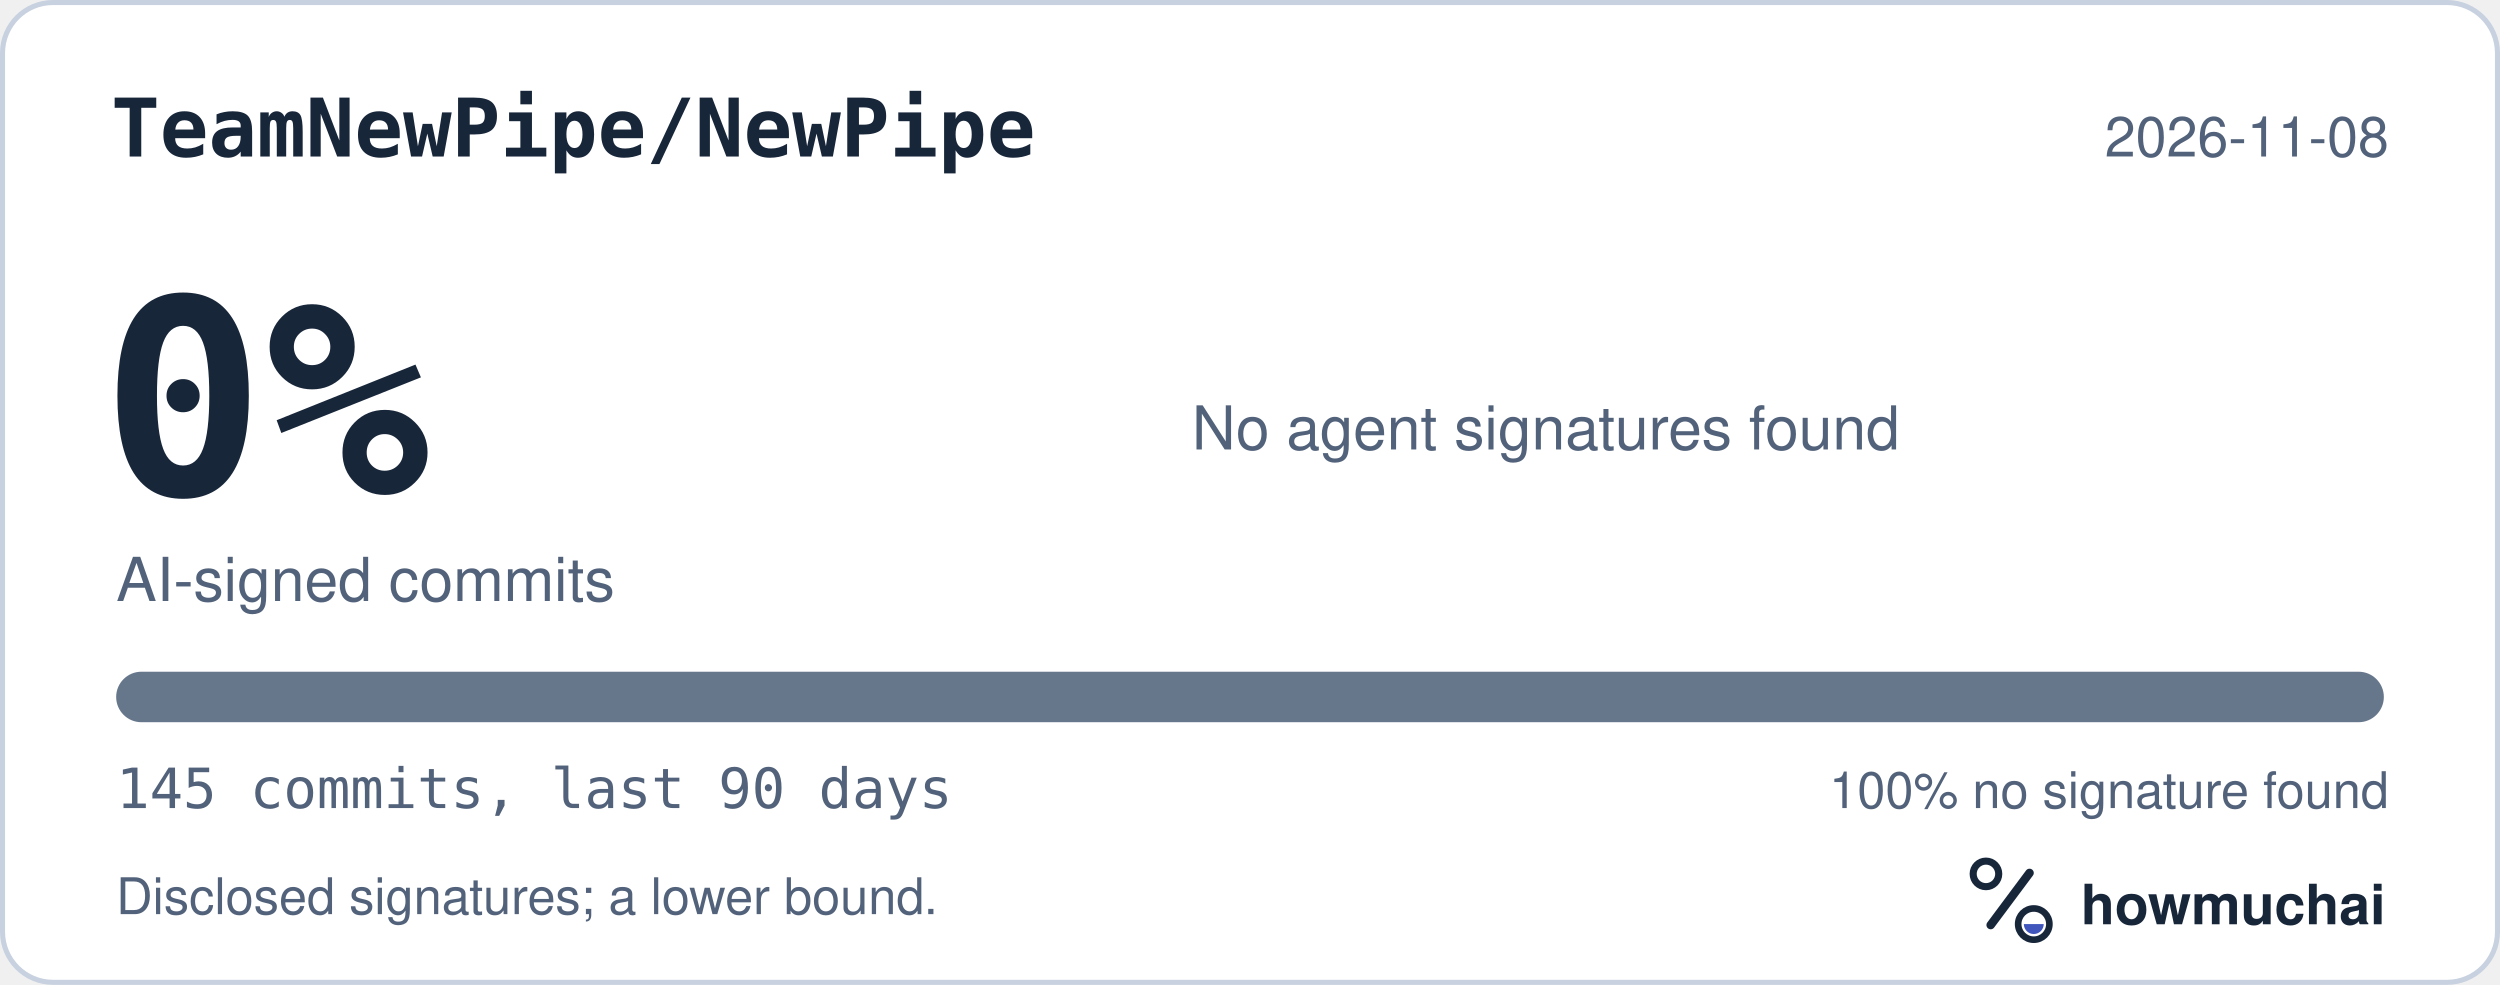
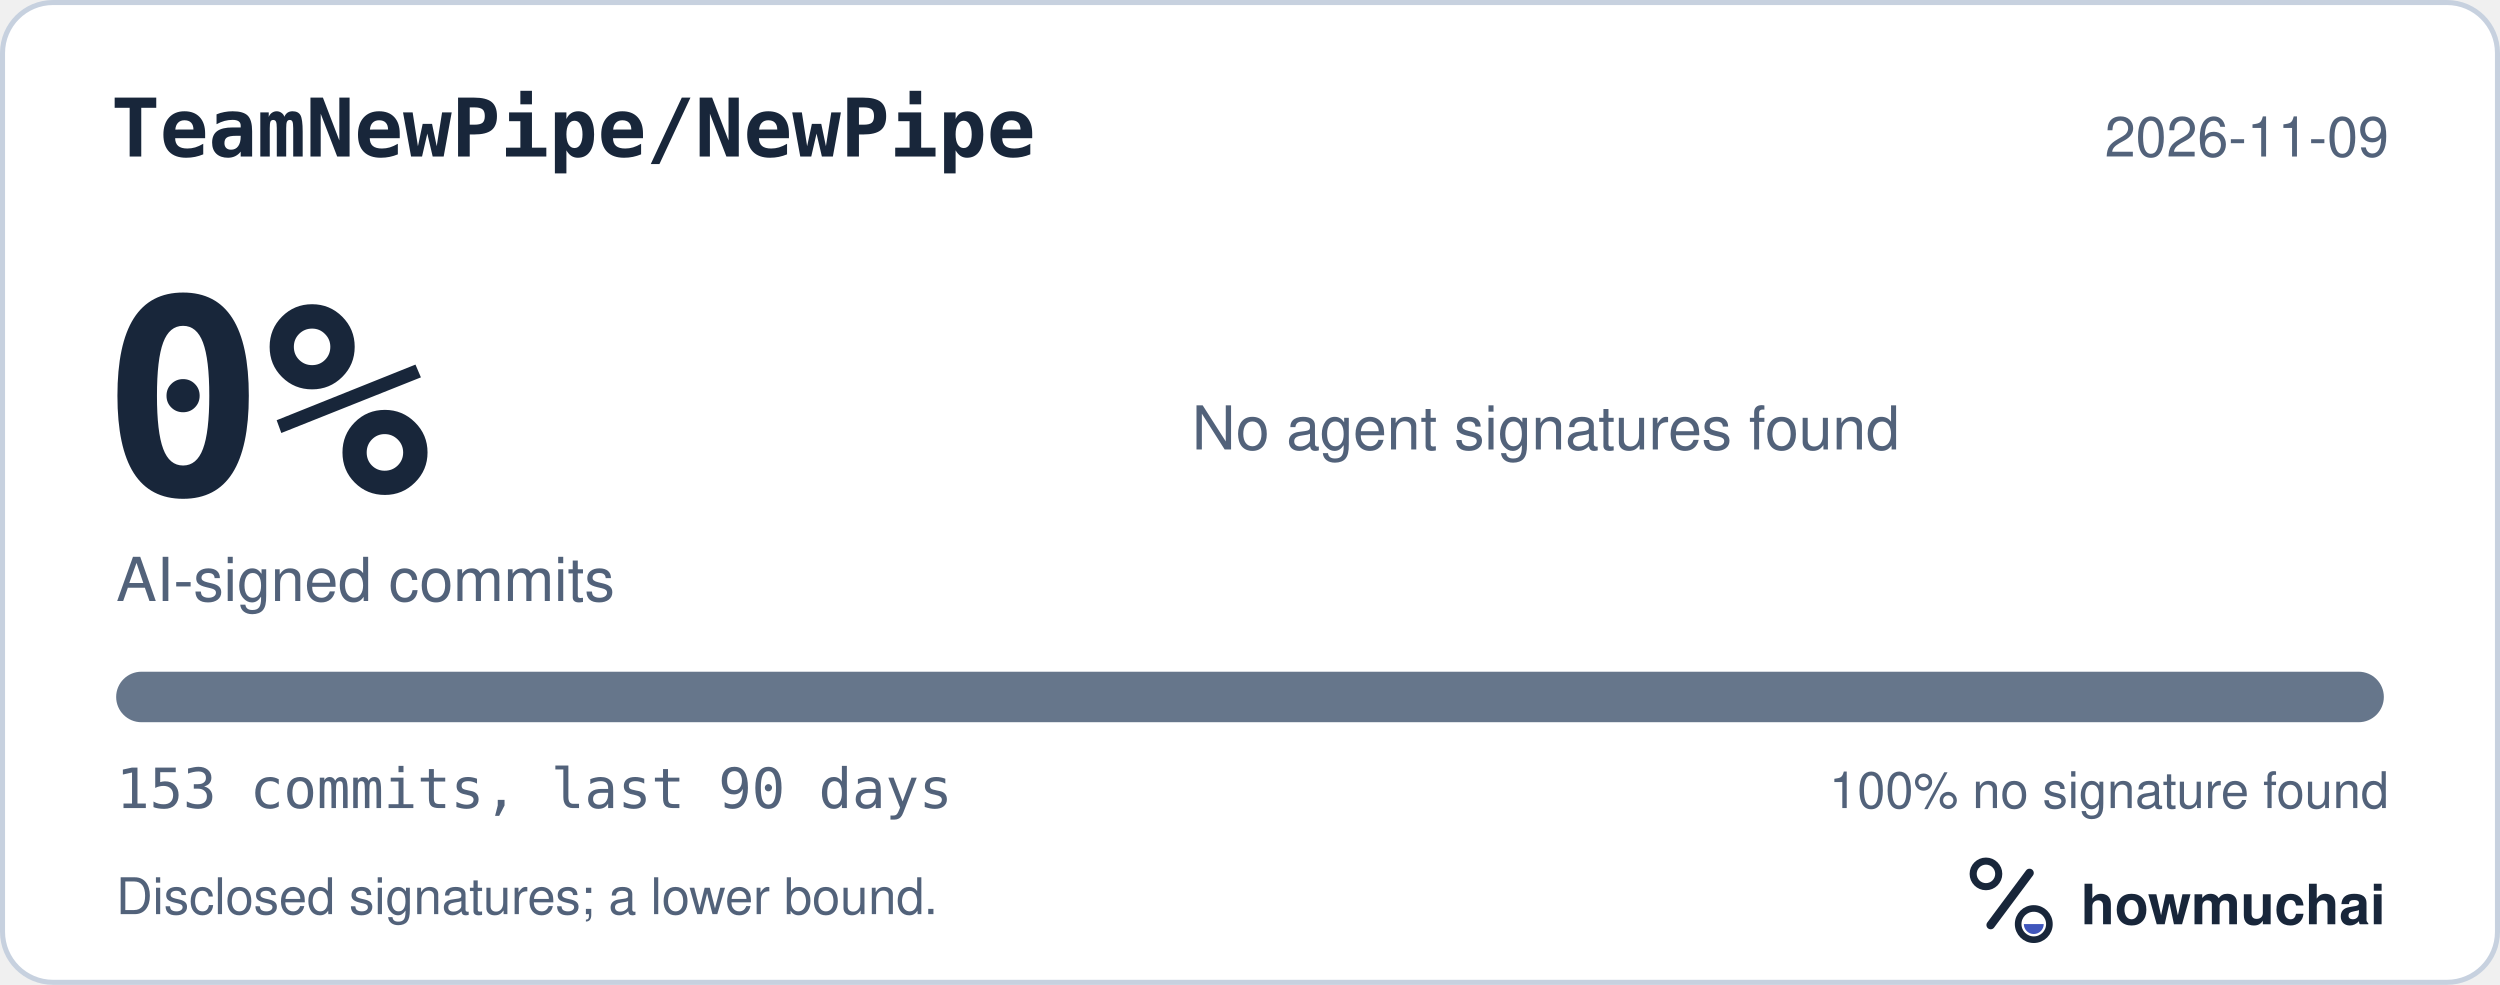
<svg xmlns="http://www.w3.org/2000/svg" width="495" height="195" viewBox="0 0 495 195" role="img" aria-labelledby="hm-t hm-d">
  <rect x="0.5" y="0.5" width="494" height="194" rx="10" fill="#FFFFFF" stroke="#C7D1DF" />
  <text x="22" y="31" fill="#18263A" font-family="ui-monospace, SF Mono, Menlo, Consolas, IBM Plex Mono, monospace" font-size="16" font-weight="600">TeamNewPipe/NewPipe</text>
-   <text x="473" y="31" fill="#52627A" font-family="-apple-system, BlinkMacSystemFont, Segoe UI, Helvetica, Arial, Fira Sans, sans-serif" font-size="11" text-anchor="end">2026-11-08</text>
+   <text x="473" y="31" fill="#52627A" font-family="-apple-system, BlinkMacSystemFont, Segoe UI, Helvetica, Arial, Fira Sans, sans-serif" font-size="11" text-anchor="end">2026-11-09</text>
  <text x="20" y="98" fill="#18263A" font-family="ui-monospace, SF Mono, Menlo, Consolas, IBM Plex Mono, monospace" font-size="54" font-weight="700">0%</text>
  <text x="23" y="119" fill="#52627A" font-family="-apple-system, BlinkMacSystemFont, Segoe UI, Helvetica, Arial, Fira Sans, sans-serif" font-size="12">AI-signed commits</text>
  <text x="236" y="89" fill="#52627A" font-family="-apple-system, BlinkMacSystemFont, Segoe UI, Helvetica, Arial, Fira Sans, sans-serif" font-size="12">No agent signatures found</text>
  <defs>
    <clipPath id="hm-bar">
      <rect x="23" y="133" width="449" height="10" rx="5" />
    </clipPath>
  </defs>
  <rect x="23" y="133" width="449" height="10" rx="5" fill="#66768B" />
  <g clip-path="url(#hm-bar)" />
-   <text x="23" y="160" fill="#52627A" font-family="ui-monospace, SF Mono, Menlo, Consolas, IBM Plex Mono, monospace" font-size="11">145 commits, last 90 days</text>
+   <text x="23" y="160" fill="#52627A" font-family="ui-monospace, SF Mono, Menlo, Consolas, IBM Plex Mono, monospace" font-size="11">153 commits, last 90 days</text>
  <text x="473" y="160" fill="#52627A" font-family="-apple-system, BlinkMacSystemFont, Segoe UI, Helvetica, Arial, Fira Sans, sans-serif" font-size="10" text-anchor="end">100% no signature found</text>
  <text x="23" y="181" fill="#52627A" font-family="-apple-system, BlinkMacSystemFont, Segoe UI, Helvetica, Arial, Fira Sans, sans-serif" font-size="10">Disclosed signatures; a lower bound.</text>
  <g transform="translate(386 166) scale(0.046875)">
    <circle cx="154" cy="150" r="54" fill="none" stroke="#18263A" stroke-width="30" />
    <path d="M174 366 338 146" fill="none" stroke="#18263A" stroke-width="36" stroke-linecap="round" />
    <circle cx="356" cy="362" r="66" fill="none" stroke="#18263A" stroke-width="28" />
    <path d="M314 362a42 42 0 0 0 84 0Z" fill="#4056BC" />
  </g>
  <text x="412" y="183" fill="#18263A" font-family="-apple-system, BlinkMacSystemFont, Segoe UI, Helvetica, Arial, Fira Sans, sans-serif" font-size="11" font-weight="650">howmuchai</text>
</svg>
